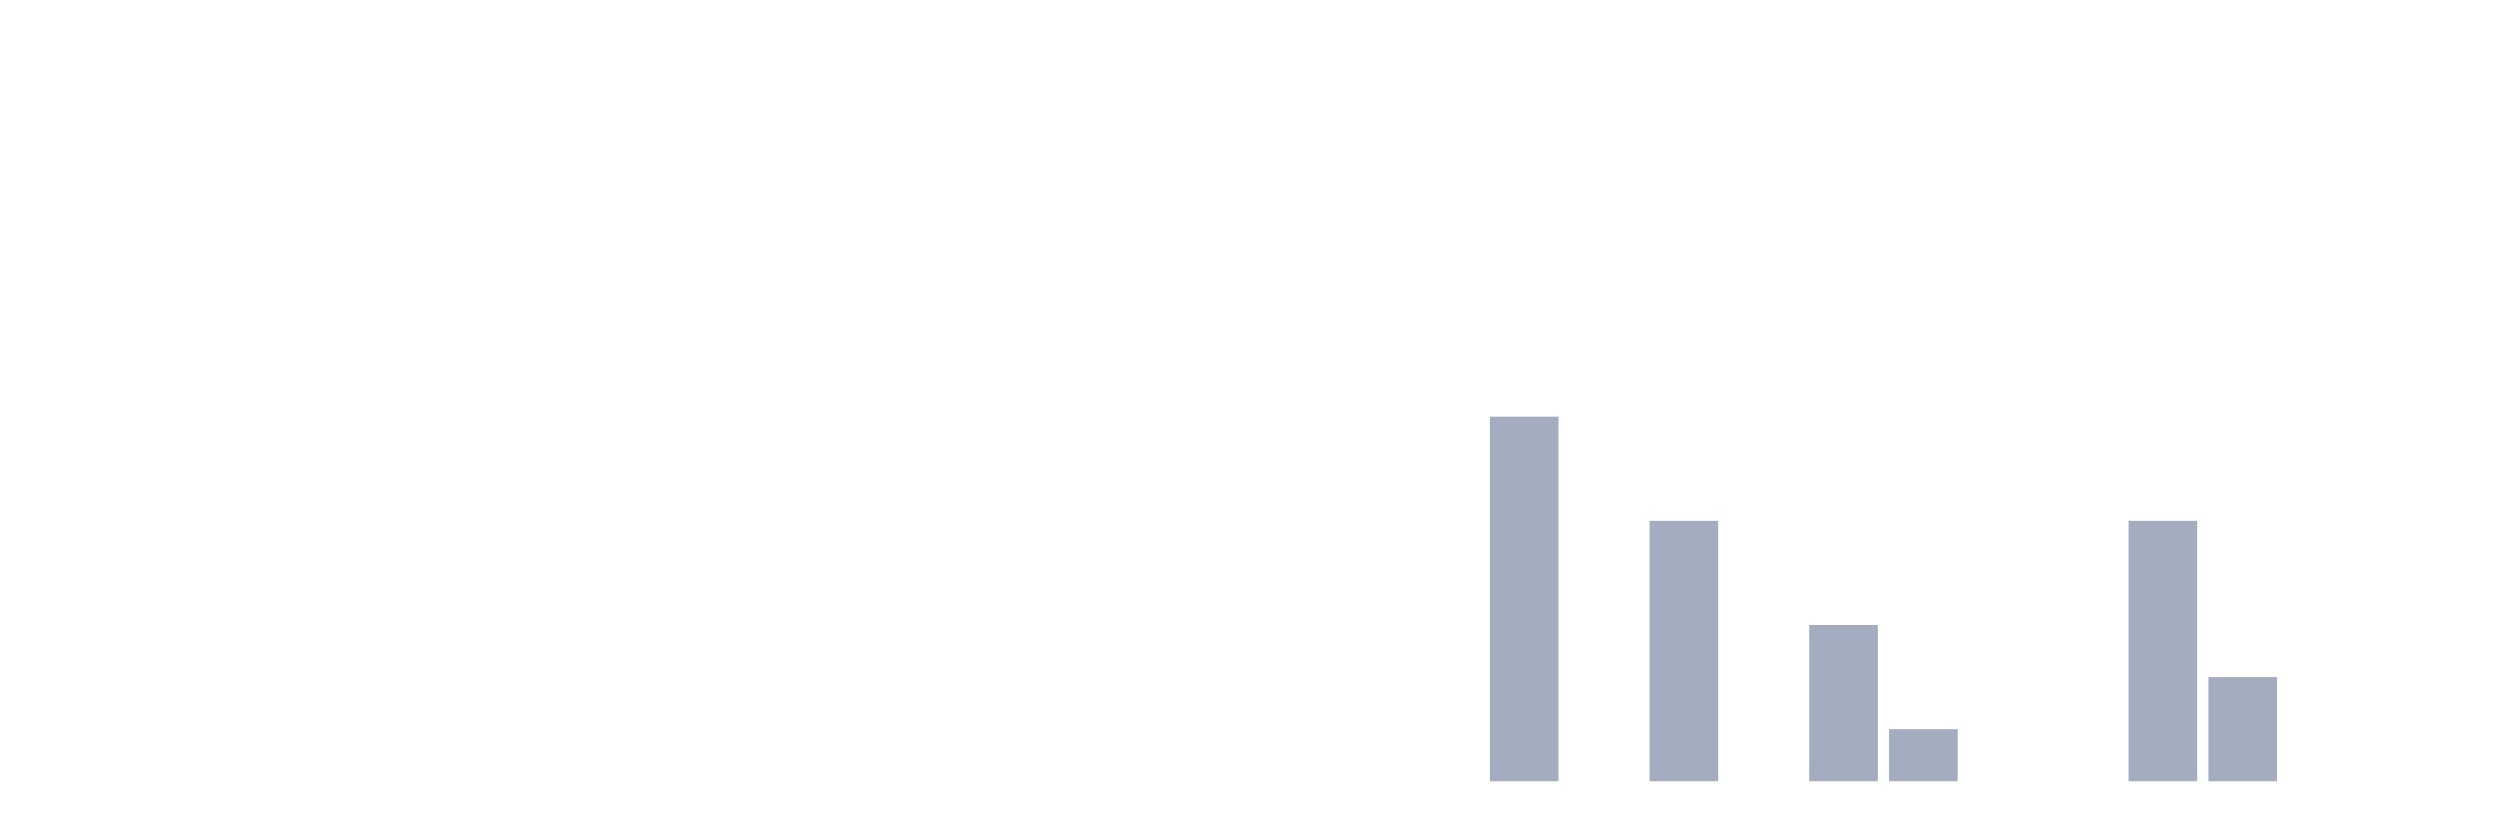
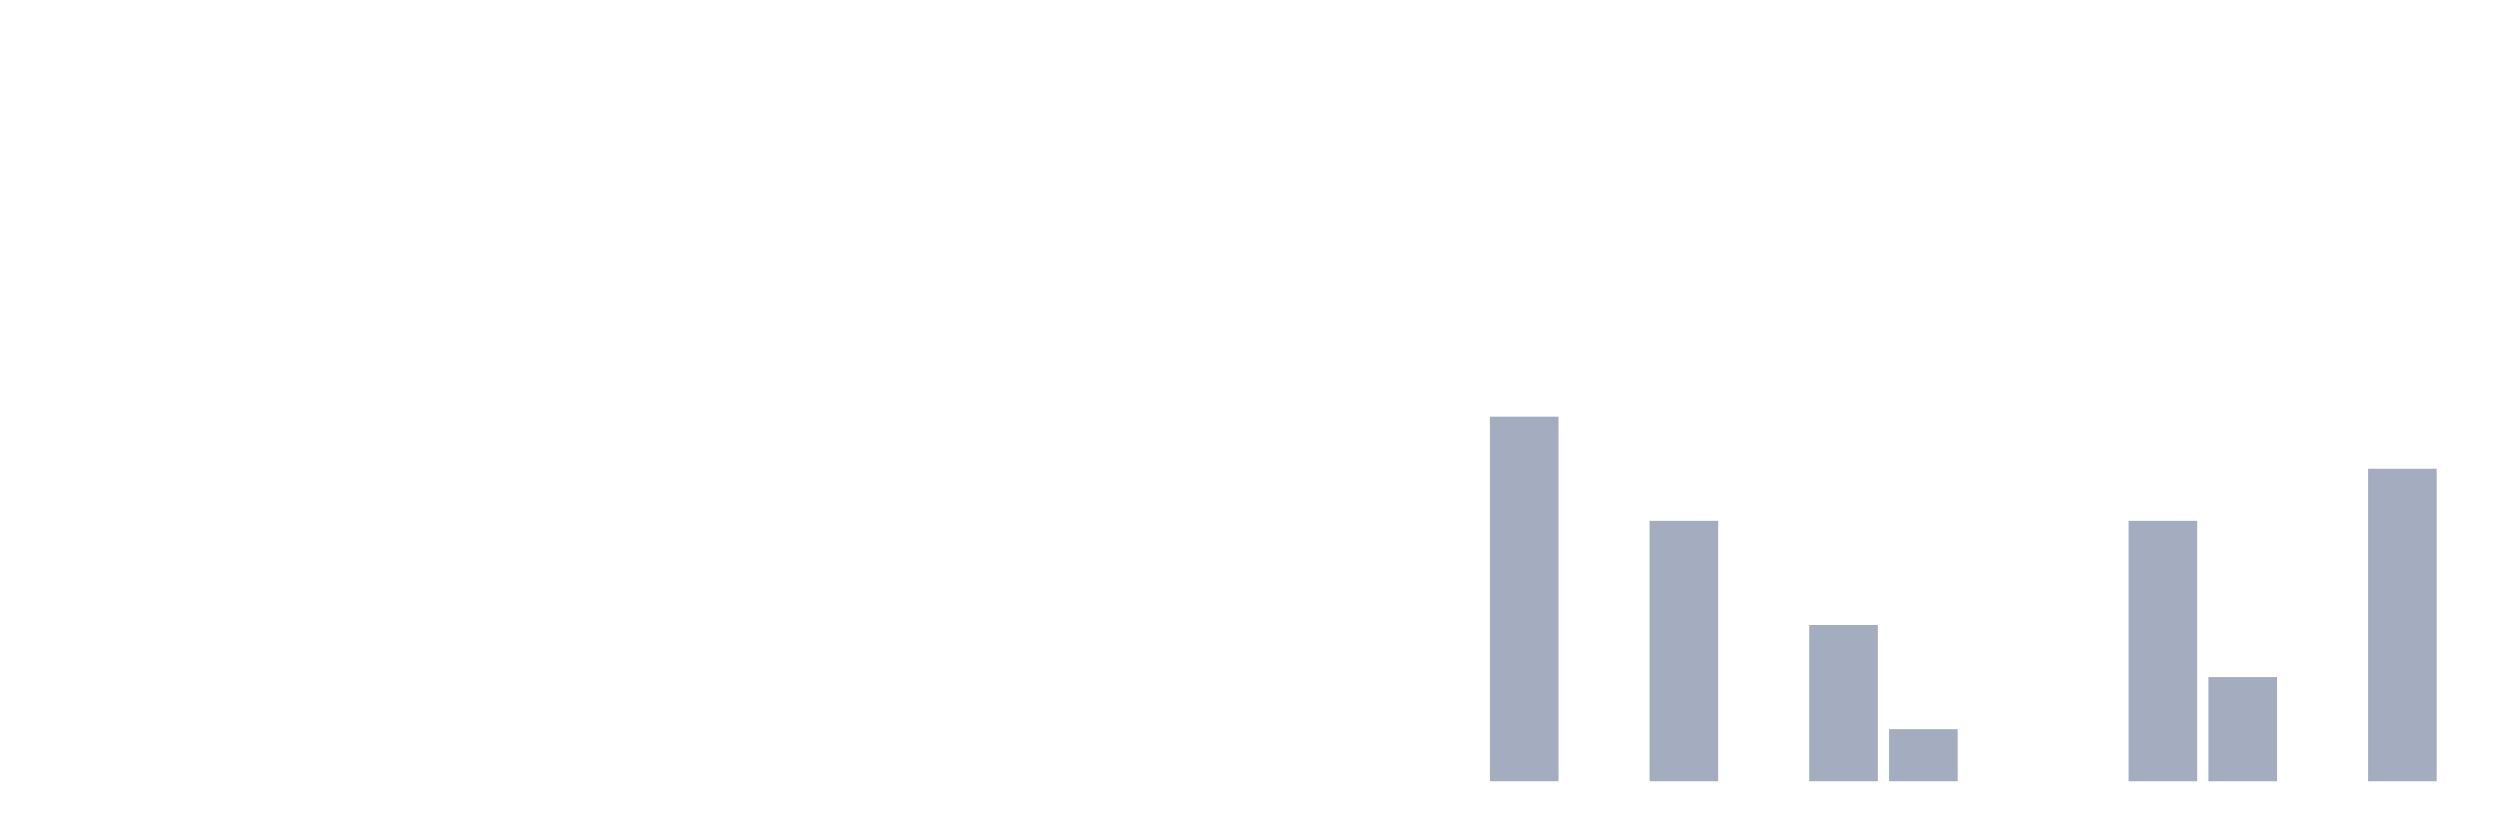
<svg xmlns="http://www.w3.org/2000/svg" viewBox="0 0 480 160">
  <g transform="translate(10,10)">
    <rect class="bar" x="0.153" width="13.175" y="140" height="0" fill="rgb(164,173,192)" />
    <rect class="bar" x="15.482" width="13.175" y="140" height="0" fill="rgb(164,173,192)" />
    <rect class="bar" x="30.81" width="13.175" y="140" height="0" fill="rgb(164,173,192)" />
    <rect class="bar" x="46.138" width="13.175" y="140" height="0" fill="rgb(164,173,192)" />
    <rect class="bar" x="61.466" width="13.175" y="140" height="0" fill="rgb(164,173,192)" />
    <rect class="bar" x="76.794" width="13.175" y="140" height="0" fill="rgb(164,173,192)" />
    <rect class="bar" x="92.123" width="13.175" y="140" height="0" fill="rgb(164,173,192)" />
    <rect class="bar" x="107.451" width="13.175" y="140" height="0" fill="rgb(164,173,192)" />
    <rect class="bar" x="122.779" width="13.175" y="140" height="0" fill="rgb(164,173,192)" />
    <rect class="bar" x="138.107" width="13.175" y="140" height="0" fill="rgb(164,173,192)" />
    <rect class="bar" x="153.436" width="13.175" y="140" height="0" fill="rgb(164,173,192)" />
    <rect class="bar" x="168.764" width="13.175" y="140" height="0" fill="rgb(164,173,192)" />
    <rect class="bar" x="184.092" width="13.175" y="140" height="0" fill="rgb(164,173,192)" />
    <rect class="bar" x="199.42" width="13.175" y="140" height="0" fill="rgb(164,173,192)" />
    <rect class="bar" x="214.748" width="13.175" y="140" height="0" fill="rgb(164,173,192)" />
    <rect class="bar" x="230.077" width="13.175" y="140" height="0" fill="rgb(164,173,192)" />
    <rect class="bar" x="245.405" width="13.175" y="140" height="0" fill="rgb(164,173,192)" />
    <rect class="bar" x="260.733" width="13.175" y="140" height="0" fill="rgb(164,173,192)" />
    <rect class="bar" x="276.061" width="13.175" y="70" height="70" fill="rgb(164,173,192)" />
    <rect class="bar" x="291.39" width="13.175" y="140" height="0" fill="rgb(164,173,192)" />
    <rect class="bar" x="306.718" width="13.175" y="90" height="50" fill="rgb(164,173,192)" />
    <rect class="bar" x="322.046" width="13.175" y="140" height="0" fill="rgb(164,173,192)" />
    <rect class="bar" x="337.374" width="13.175" y="110" height="30" fill="rgb(164,173,192)" />
    <rect class="bar" x="352.702" width="13.175" y="130" height="10" fill="rgb(164,173,192)" />
    <rect class="bar" x="368.031" width="13.175" y="140" height="0" fill="rgb(164,173,192)" />
    <rect class="bar" x="383.359" width="13.175" y="140" height="0" fill="rgb(164,173,192)" />
    <rect class="bar" x="398.687" width="13.175" y="90" height="50" fill="rgb(164,173,192)" />
    <rect class="bar" x="414.015" width="13.175" y="120" height="20" fill="rgb(164,173,192)" />
    <rect class="bar" x="429.344" width="13.175" y="140" height="0" fill="rgb(164,173,192)" />
-     <rect class="bar" x="444.672" width="13.175" y="140" height="0" fill="rgb(164,173,192)" />
+     <rect class="bar" x="444.672" width="13.175" y="80" height="60" fill="rgb(164,173,192)" />
  </g>
</svg>
